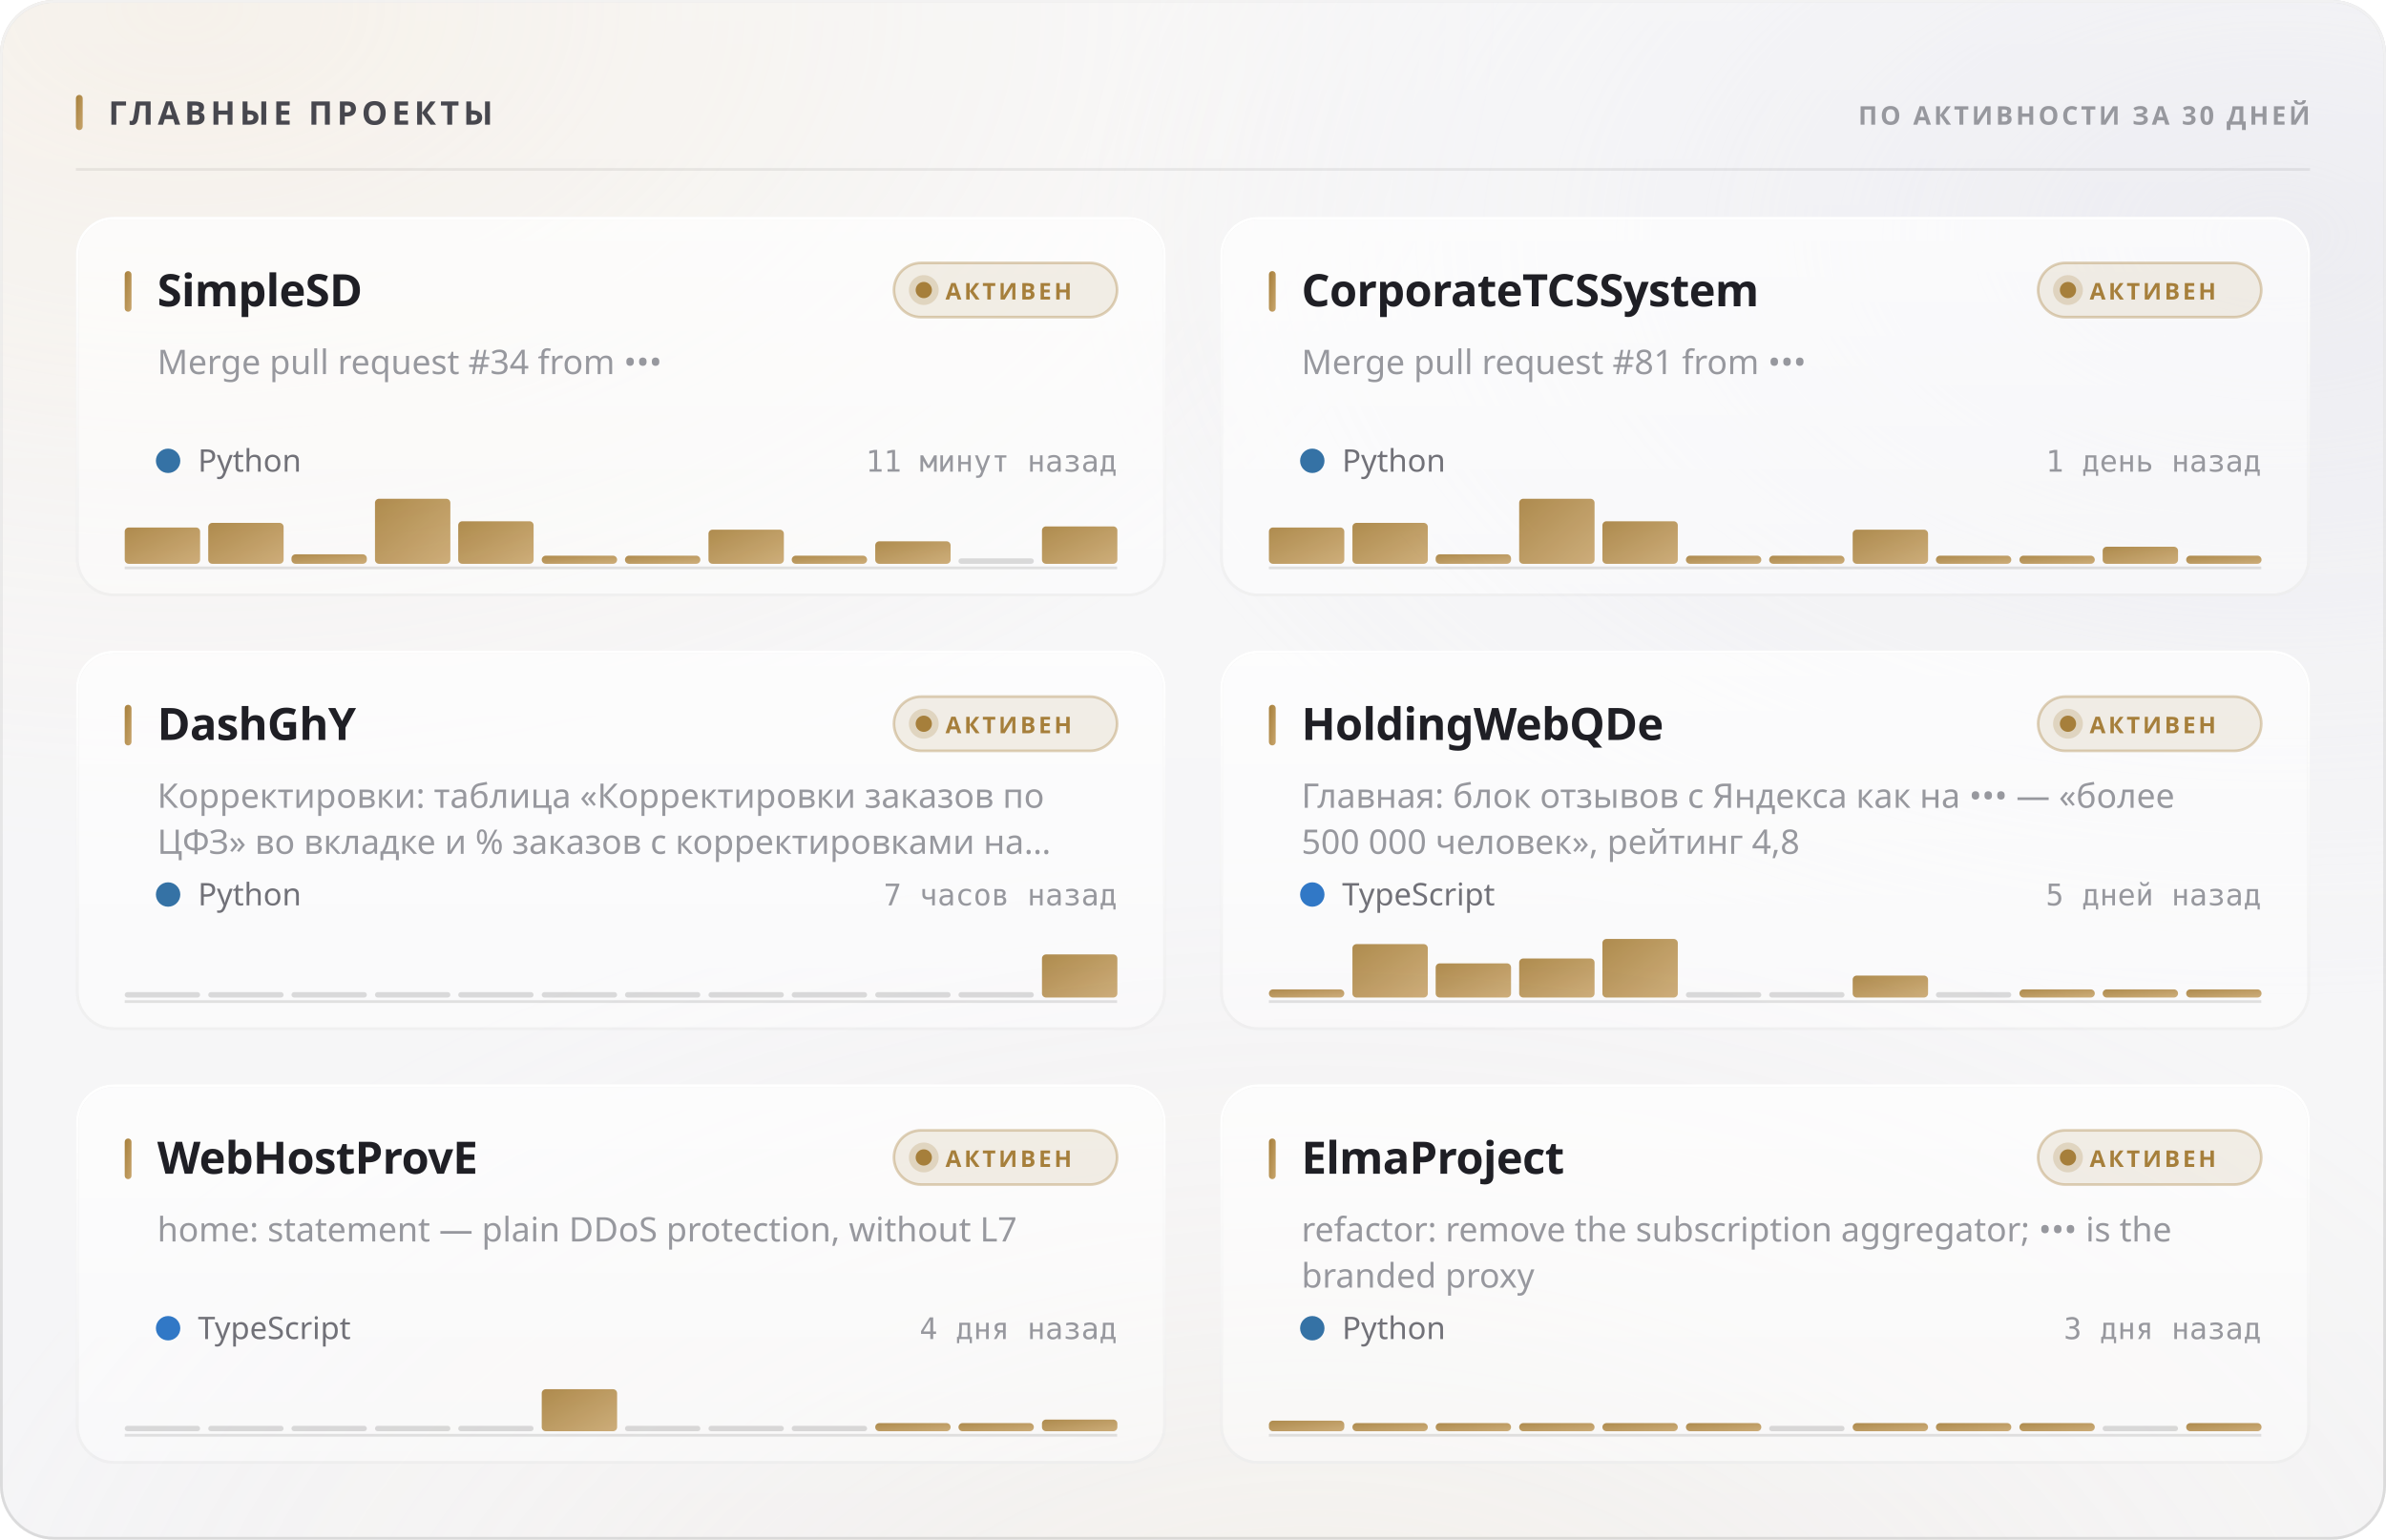
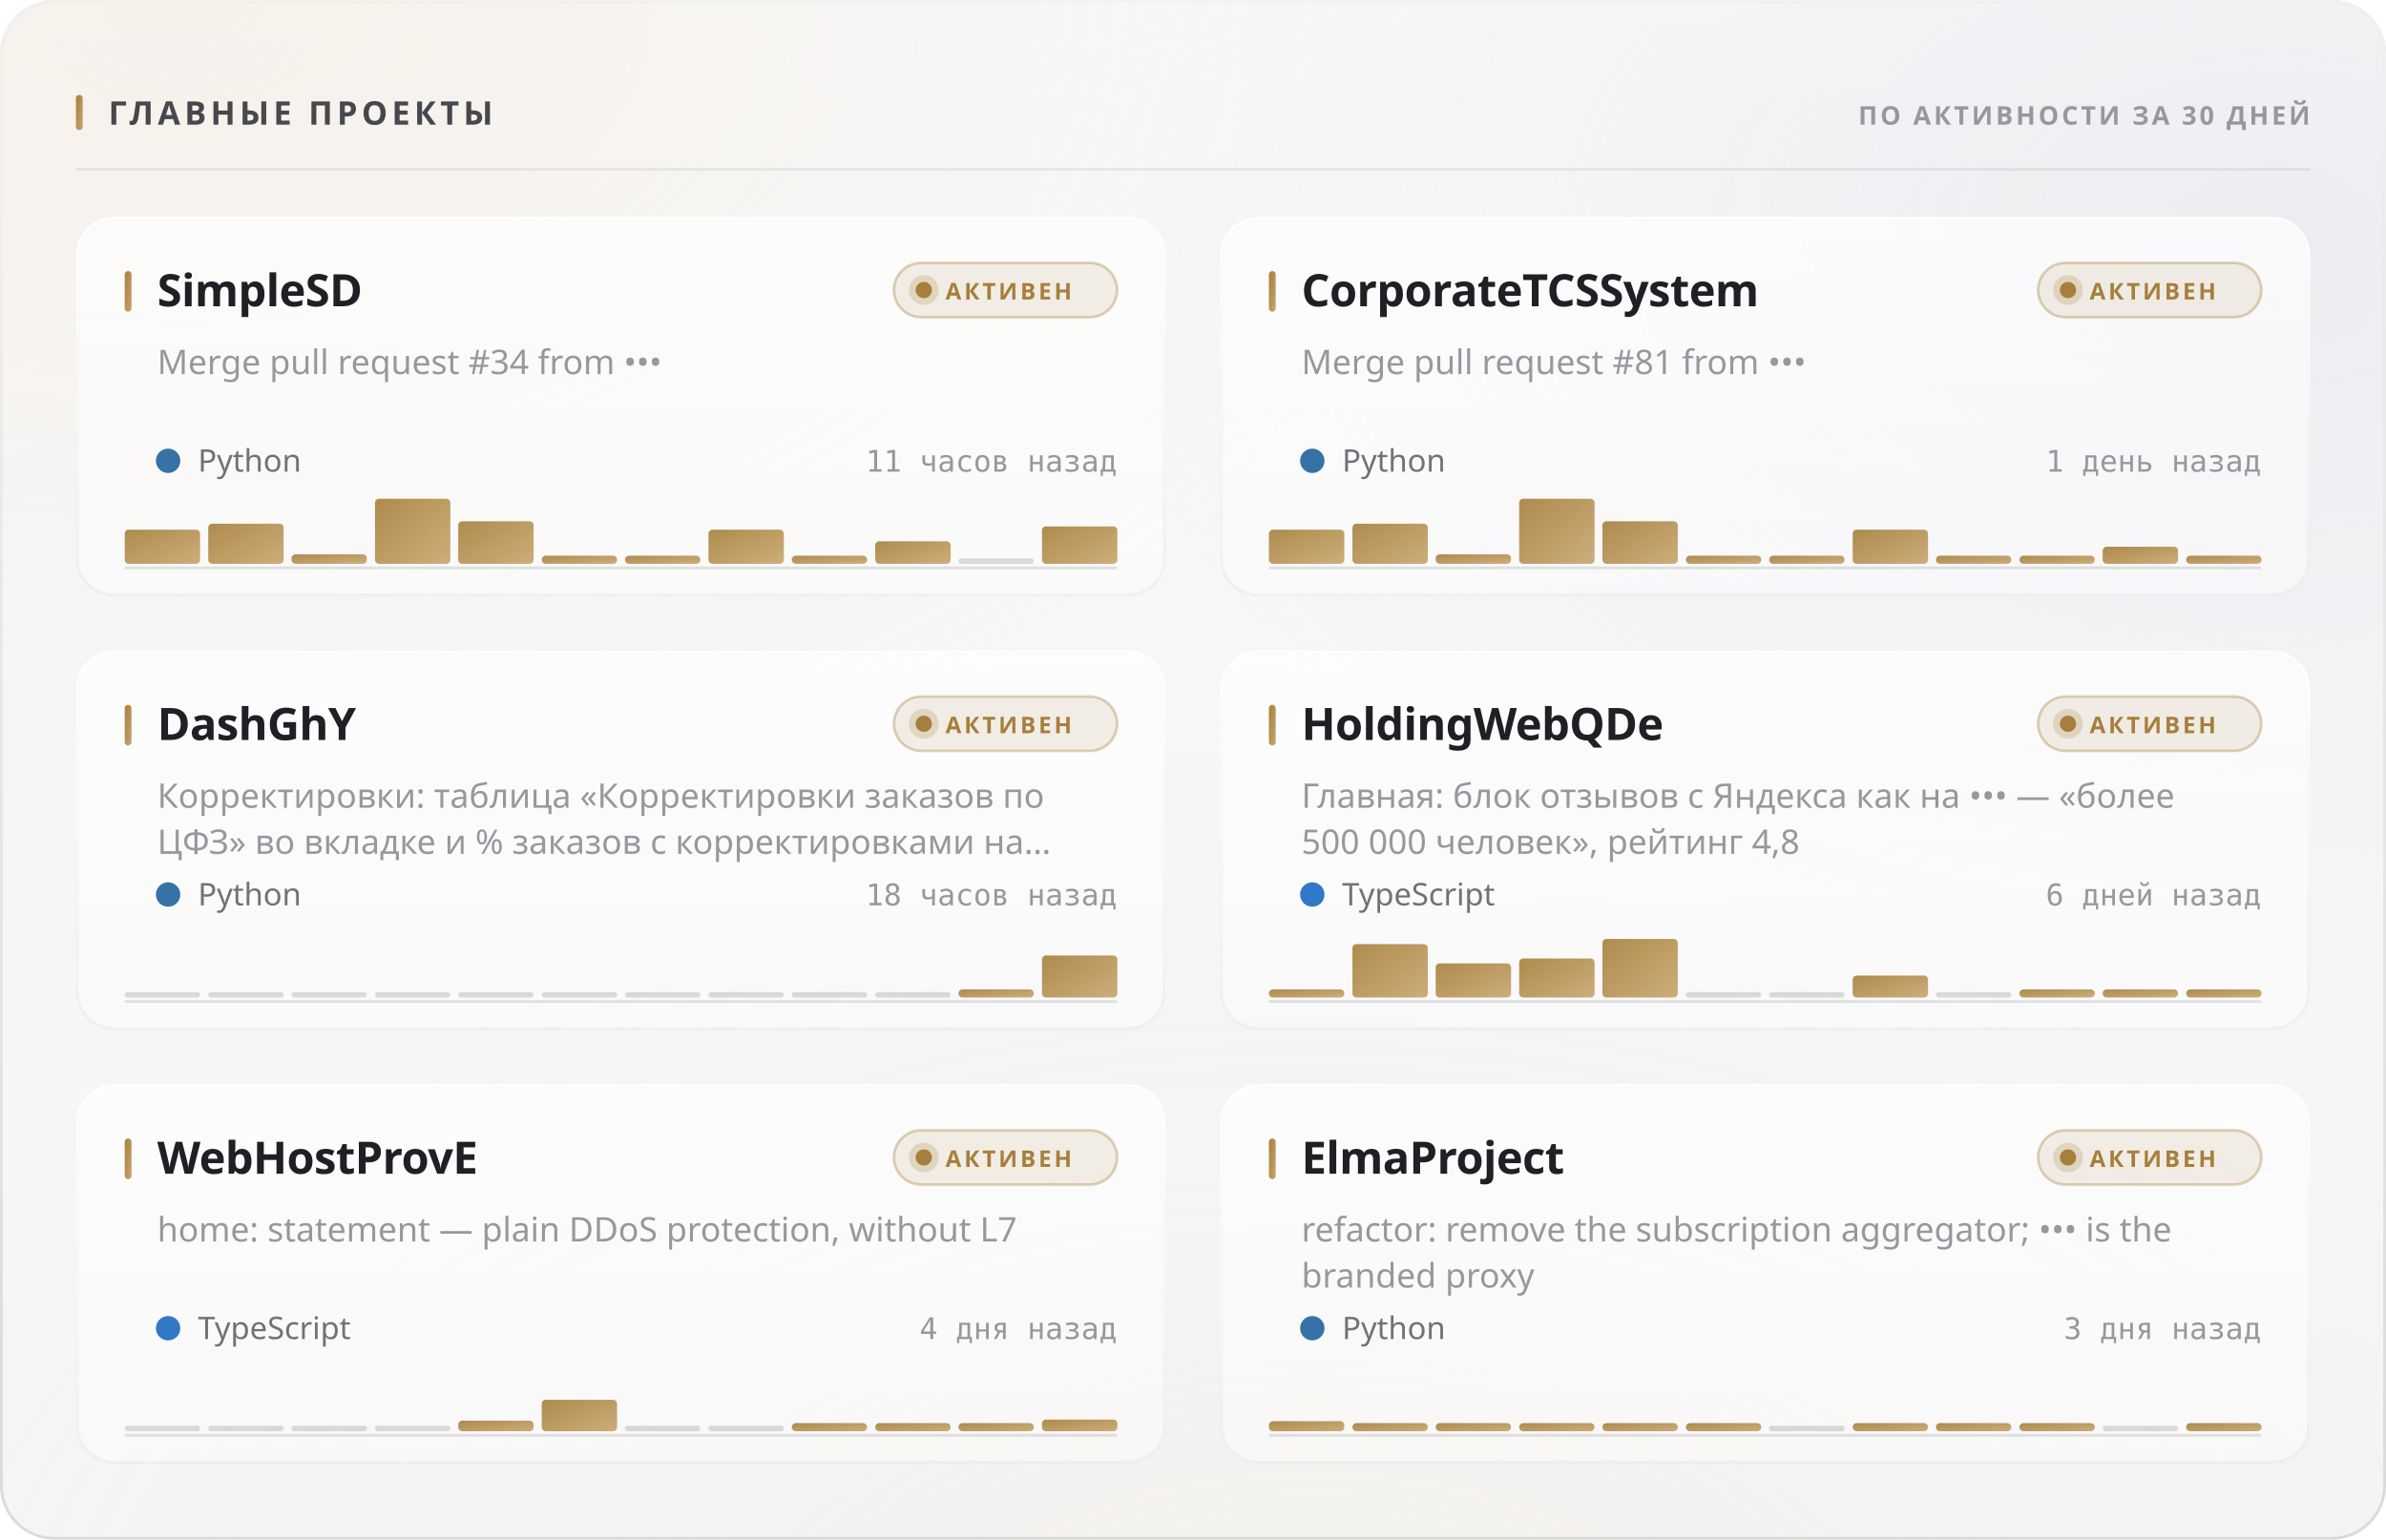
<svg xmlns="http://www.w3.org/2000/svg" width="880" height="568" viewBox="0 0 880 568" role="img">
  <style>
  text { font-family: -apple-system, BlinkMacSystemFont, 'Segoe UI', 'Noto Sans', Helvetica, Arial, sans-serif; }
  .mono { font-family: ui-monospace, 'SF Mono', 'Cascadia Mono', 'DejaVu Sans Mono', Menlo, Consolas, monospace; font-variant-numeric: tabular-nums; }
  .caps { letter-spacing: .1em; text-transform: uppercase; }

  @keyframes sheen  { from { transform: translateX(-120%); } to { transform: translateX(260%); } }
  @keyframes rise   { from { opacity: 0; transform: translateY(6px); } to { opacity: 1; transform: none; } }
  @keyframes slide  { from { opacity: 0; transform: translateX(-8px); } to { opacity: 1; transform: none; } }
  @keyframes grow   { from { transform: scaleY(0); } to { transform: scaleY(1); } }
  @keyframes widen  { from { transform: scaleX(0); } to { transform: scaleX(1); } }
  @keyframes draw   { from { stroke-dashoffset: 200; } to { stroke-dashoffset: 0; } }

  .sheen { animation: sheen 5.5s cubic-bezier(.45,0,.2,1) infinite; }
  .rise  { animation: rise .5s cubic-bezier(.16,1,.3,1) both; }
  .slide { animation: slide .42s cubic-bezier(.16,1,.3,1) both; }
  .bar   { transform-box: fill-box; transform-origin: 50% 100%;
           animation: grow .62s cubic-bezier(.16,1,.3,1) both; }
  .fill  { transform-box: fill-box; transform-origin: 0% 50%;
           animation: widen .8s cubic-bezier(.16,1,.3,1) both; }
  /* The hidden start state lives in the keyframes, never in the static rule.
     A renderer that ignores CSS animations then falls back to the FINISHED
     state — a drawn line, visible text — instead of an empty panel. */
  .spark { stroke-dasharray: 200;
           animation: draw 1.1s cubic-bezier(.16,1,.3,1) both; }

  @media (prefers-reduced-motion: reduce) {
    .sheen { animation: none; opacity: 0; }
    .rise, .slide, .bar, .fill, .spark { animation: none; opacity: 1; transform: none;
                                         stroke-dashoffset: 0; }
  }</style>
  <defs>
    <filter id="grain5" x="0" y="0" width="100%" height="100%">
      <feTurbulence type="fractalNoise" baseFrequency="0.85" numOctaves="3" stitchTiles="stitch" />
      <feColorMatrix type="saturate" values="0" />
    </filter>
    <linearGradient id="accent1" x1="0" y1="0" x2="1" y2="1">
      <stop offset="0%" stop-color="#a67f3b" />
      <stop offset="100%" stop-color="#c8a56c" />
    </linearGradient>
    <radialGradient id="aurora6" cx="0.08" cy="0" r="0.55">
      <stop offset="0%" stop-color="#e7c99a" stop-opacity="0.28" />
      <stop offset="55%" stop-color="#e7c99a" stop-opacity="0.098" />
      <stop offset="100%" stop-color="#e7c99a" stop-opacity="0" />
    </radialGradient>
    <radialGradient id="aurora7" cx="0.95" cy="0.15" r="0.5">
      <stop offset="0%" stop-color="#ccccdb" stop-opacity="0.45" />
      <stop offset="55%" stop-color="#ccccdb" stop-opacity="0.158" />
      <stop offset="100%" stop-color="#ccccdb" stop-opacity="0" />
    </radialGradient>
    <radialGradient id="aurora8" cx="0.55" cy="1.15" r="0.6">
      <stop offset="0%" stop-color="#ead4b3" stop-opacity="0.2" />
      <stop offset="55%" stop-color="#ead4b3" stop-opacity="0.07" />
      <stop offset="100%" stop-color="#ead4b3" stop-opacity="0" />
    </radialGradient>
    <linearGradient id="glass2" x1="0" y1="0" x2="0" y2="1">
      <stop offset="0%" stop-color="#ffffff" stop-opacity="0.42" />
      <stop offset="100%" stop-color="#ffffff" stop-opacity="0.16" />
    </linearGradient>
    <linearGradient id="rim3" x1="0" y1="0" x2="0" y2="1">
      <stop offset="0%" stop-color="#ffffff" stop-opacity="0.7" />
      <stop offset="100%" stop-color="#ffffff" stop-opacity="0.15" />
    </linearGradient>
    <linearGradient id="spec4" x1="0" y1="0" x2="1" y2="0">
      <stop offset="0%" stop-color="#ffffff" stop-opacity="0" />
      <stop offset="35%" stop-color="#ffffff" stop-opacity="0.72" />
      <stop offset="70%" stop-color="#ffffff" stop-opacity="0.252" />
      <stop offset="100%" stop-color="#ffffff" stop-opacity="0" />
    </linearGradient>
    <linearGradient id="cardglass9" x1="0" y1="0" x2="0" y2="1">
      <stop offset="0%" stop-color="#ffffff" stop-opacity="0.7" />
      <stop offset="100%" stop-color="#ffffff" stop-opacity="0.4" />
    </linearGradient>
    <linearGradient id="cardrim10" x1="0" y1="0" x2="0" y2="1">
      <stop offset="0%" stop-color="#ffffff" stop-opacity="1" />
      <stop offset="100%" stop-color="#ffffff" stop-opacity="0.3" />
    </linearGradient>
    <linearGradient id="cardspec11" x1="0" y1="0" x2="1" y2="0">
      <stop offset="0%" stop-color="#ffffff" stop-opacity="0" />
      <stop offset="35%" stop-color="#ffffff" stop-opacity="0.9" />
      <stop offset="70%" stop-color="#ffffff" stop-opacity="0.315" />
      <stop offset="100%" stop-color="#ffffff" stop-opacity="0" />
    </linearGradient>
    <linearGradient id="cardglass12" x1="0" y1="0" x2="0" y2="1">
      <stop offset="0%" stop-color="#ffffff" stop-opacity="0.7" />
      <stop offset="100%" stop-color="#ffffff" stop-opacity="0.4" />
    </linearGradient>
    <linearGradient id="cardrim13" x1="0" y1="0" x2="0" y2="1">
      <stop offset="0%" stop-color="#ffffff" stop-opacity="1" />
      <stop offset="100%" stop-color="#ffffff" stop-opacity="0.3" />
    </linearGradient>
    <linearGradient id="cardspec14" x1="0" y1="0" x2="1" y2="0">
      <stop offset="0%" stop-color="#ffffff" stop-opacity="0" />
      <stop offset="35%" stop-color="#ffffff" stop-opacity="0.9" />
      <stop offset="70%" stop-color="#ffffff" stop-opacity="0.315" />
      <stop offset="100%" stop-color="#ffffff" stop-opacity="0" />
    </linearGradient>
    <linearGradient id="cardglass15" x1="0" y1="0" x2="0" y2="1">
      <stop offset="0%" stop-color="#ffffff" stop-opacity="0.7" />
      <stop offset="100%" stop-color="#ffffff" stop-opacity="0.4" />
    </linearGradient>
    <linearGradient id="cardrim16" x1="0" y1="0" x2="0" y2="1">
      <stop offset="0%" stop-color="#ffffff" stop-opacity="1" />
      <stop offset="100%" stop-color="#ffffff" stop-opacity="0.3" />
    </linearGradient>
    <linearGradient id="cardspec17" x1="0" y1="0" x2="1" y2="0">
      <stop offset="0%" stop-color="#ffffff" stop-opacity="0" />
      <stop offset="35%" stop-color="#ffffff" stop-opacity="0.9" />
      <stop offset="70%" stop-color="#ffffff" stop-opacity="0.315" />
      <stop offset="100%" stop-color="#ffffff" stop-opacity="0" />
    </linearGradient>
    <linearGradient id="cardglass18" x1="0" y1="0" x2="0" y2="1">
      <stop offset="0%" stop-color="#ffffff" stop-opacity="0.7" />
      <stop offset="100%" stop-color="#ffffff" stop-opacity="0.4" />
    </linearGradient>
    <linearGradient id="cardrim19" x1="0" y1="0" x2="0" y2="1">
      <stop offset="0%" stop-color="#ffffff" stop-opacity="1" />
      <stop offset="100%" stop-color="#ffffff" stop-opacity="0.3" />
    </linearGradient>
    <linearGradient id="cardspec20" x1="0" y1="0" x2="1" y2="0">
      <stop offset="0%" stop-color="#ffffff" stop-opacity="0" />
      <stop offset="35%" stop-color="#ffffff" stop-opacity="0.9" />
      <stop offset="70%" stop-color="#ffffff" stop-opacity="0.315" />
      <stop offset="100%" stop-color="#ffffff" stop-opacity="0" />
    </linearGradient>
    <linearGradient id="cardglass21" x1="0" y1="0" x2="0" y2="1">
      <stop offset="0%" stop-color="#ffffff" stop-opacity="0.7" />
      <stop offset="100%" stop-color="#ffffff" stop-opacity="0.4" />
    </linearGradient>
    <linearGradient id="cardrim22" x1="0" y1="0" x2="0" y2="1">
      <stop offset="0%" stop-color="#ffffff" stop-opacity="1" />
      <stop offset="100%" stop-color="#ffffff" stop-opacity="0.3" />
    </linearGradient>
    <linearGradient id="cardspec23" x1="0" y1="0" x2="1" y2="0">
      <stop offset="0%" stop-color="#ffffff" stop-opacity="0" />
      <stop offset="35%" stop-color="#ffffff" stop-opacity="0.9" />
      <stop offset="70%" stop-color="#ffffff" stop-opacity="0.315" />
      <stop offset="100%" stop-color="#ffffff" stop-opacity="0" />
    </linearGradient>
    <linearGradient id="cardglass24" x1="0" y1="0" x2="0" y2="1">
      <stop offset="0%" stop-color="#ffffff" stop-opacity="0.7" />
      <stop offset="100%" stop-color="#ffffff" stop-opacity="0.4" />
    </linearGradient>
    <linearGradient id="cardrim25" x1="0" y1="0" x2="0" y2="1">
      <stop offset="0%" stop-color="#ffffff" stop-opacity="1" />
      <stop offset="100%" stop-color="#ffffff" stop-opacity="0.3" />
    </linearGradient>
    <linearGradient id="cardspec26" x1="0" y1="0" x2="1" y2="0">
      <stop offset="0%" stop-color="#ffffff" stop-opacity="0" />
      <stop offset="35%" stop-color="#ffffff" stop-opacity="0.9" />
      <stop offset="70%" stop-color="#ffffff" stop-opacity="0.315" />
      <stop offset="100%" stop-color="#ffffff" stop-opacity="0" />
    </linearGradient>
  </defs>
  <rect width="880" height="568" rx="20" fill="#f3f3f5" />
  <rect width="880" height="568" rx="20" fill="url(#aurora6)" />
  <rect width="880" height="568" rx="20" fill="url(#aurora7)" />
  <rect width="880" height="568" rx="20" fill="url(#aurora8)" />
  <rect width="880" height="568" rx="20" fill="url(#glass2)" />
  <rect width="880" height="568" rx="20" filter="url(#grain5)" opacity="0.06" style="mix-blend-mode:overlay" />
  <rect x=".5" y=".5" width="879" height="567" rx="19.5" fill="none" stroke="rgba(10,10,12,0.14)" />
  <rect x=".5" y=".5" width="879" height="567" rx="19.5" fill="none" stroke="url(#rim3)" />
  <path d="M20 1 H860" stroke="url(#spec4)" stroke-width="1.2" fill="none" />
  <rect x="28" y="35" width="2.5" height="13" rx="1.25" fill="url(#accent1)" />
  <text x="40" y="46" font-size="12" font-weight="700" fill="#47474e" letter-spacing="0.13em">ГЛАВНЫЕ ПРОЕКТЫ</text>
  <text x="852" y="46" font-size="9.5" font-weight="600" fill="#97989e" text-anchor="end" letter-spacing="0.11em">ПО АКТИВНОСТИ ЗА 30 ДНЕЙ</text>
  <path d="M28 62.5 H852" stroke="rgba(10,10,12,0.07)" stroke-width="1" />
  <g class="rise" opacity="1" style="">
    <rect x="28" y="80" width="402" height="140" rx="14" fill="url(#cardglass9)" />
    <rect x="28" y="80" width="402" height="140" rx="14" filter="url(#grain5)" opacity="0.048" style="mix-blend-mode:overlay" />
    <rect x="28.5" y="80.5" width="401" height="139" rx="13.5" fill="none" stroke="rgba(10,10,12,0.07)" />
    <rect x="28.5" y="80.5" width="401" height="139" rx="13.5" fill="none" stroke="url(#cardrim10)" />
    <path d="M42 81 H416" stroke="url(#cardspec11)" stroke-width="1" fill="none" />
    <rect x="46" y="100" width="2.5" height="15" rx="1.25" fill="url(#accent1)" />
    <text x="58" y="113" font-size="16.5" font-weight="700" fill="#1f1f25" letter-spacing="-0.01em">SimpleSD</text>
    <rect x="329.709" y="97" width="82.291" height="20" rx="10" fill="rgba(166,127,59,0.12)" stroke="rgba(166,127,59,0.35)" />
    <circle cx="340.709" cy="107" r="3" fill="#a67f3b" />
    <circle cx="340.709" cy="107" r="5.5" fill="#a67f3b" opacity=".22" />
    <text x="348.709" y="110.5" font-size="8.5" font-weight="700" fill="#a67f3b" letter-spacing="0.12em">АКТИВЕН</text>
    <text x="58" y="138" font-size="12.5" font-weight="400" fill="#97989e">Merge pull request #34 from •••</text>
    <circle cx="62" cy="170" r="4.5" fill="#3572A5" />
    <text x="73" y="174" font-size="11.5" font-weight="400" fill="#717178">Python</text>
-     <text x="412" y="174" font-size="11" font-weight="400" fill="#97989e" text-anchor="end" class="mono">11 минут назад</text>
+     <text x="412" y="174" font-size="11" font-weight="400" fill="#97989e" text-anchor="end" class="mono">11 часов назад</text>
    <path d="M46 209.5 H412" stroke="rgba(10,10,12,0.112)" stroke-width="1" />
    <g class="bar" style="animation-delay:0.18s">
-       <rect x="46.0" y="194.6" width="27.8" height="13.4" rx="1.5" fill="url(#accent1)" opacity="0.9" />
-       <rect x="76.8" y="192.9" width="27.8" height="15.1" rx="1.5" fill="url(#accent1)" opacity="0.9" />
+       <rect x="46.0" y="195.4" width="27.8" height="12.6" rx="1.5" fill="url(#accent1)" opacity="0.9" />
+       <rect x="76.8" y="193.2" width="27.8" height="14.8" rx="1.5" fill="url(#accent1)" opacity="0.9" />
      <rect x="107.5" y="204.5" width="27.8" height="3.5" rx="1.5" fill="url(#accent1)" opacity="0.9" />
      <rect x="138.3" y="184.0" width="27.8" height="24.0" rx="1.5" fill="url(#accent1)" opacity="0.9" />
      <rect x="169.0" y="192.3" width="27.8" height="15.7" rx="1.5" fill="url(#accent1)" opacity="0.9" />
      <rect x="199.8" y="205.0" width="27.8" height="3.0" rx="1.5" fill="url(#accent1)" opacity="0.9" />
      <rect x="230.5" y="205.0" width="27.8" height="3.0" rx="1.5" fill="url(#accent1)" opacity="0.9" />
      <rect x="261.3" y="195.4" width="27.8" height="12.6" rx="1.5" fill="url(#accent1)" opacity="0.9" />
      <rect x="292.0" y="205.0" width="27.8" height="3.0" rx="1.5" fill="url(#accent1)" opacity="0.9" />
      <rect x="322.8" y="199.7" width="27.8" height="8.3" rx="1.5" fill="url(#accent1)" opacity="0.9" />
      <rect x="353.5" y="206.0" width="27.8" height="2" rx="1" fill="rgba(10,10,12,0.14)" />
      <rect x="384.3" y="194.2" width="27.8" height="13.8" rx="1.5" fill="url(#accent1)" opacity="0.9" />
    </g>
  </g>
  <g class="rise" opacity="1" style=" animation-delay:0.055s;">
    <rect x="450" y="80" width="402" height="140" rx="14" fill="url(#cardglass12)" />
    <rect x="450" y="80" width="402" height="140" rx="14" filter="url(#grain5)" opacity="0.048" style="mix-blend-mode:overlay" />
    <rect x="450.5" y="80.5" width="401" height="139" rx="13.5" fill="none" stroke="rgba(10,10,12,0.07)" />
    <rect x="450.5" y="80.5" width="401" height="139" rx="13.5" fill="none" stroke="url(#cardrim13)" />
    <path d="M464 81 H838" stroke="url(#cardspec14)" stroke-width="1" fill="none" />
    <rect x="468" y="100" width="2.5" height="15" rx="1.25" fill="url(#accent1)" />
    <text x="480" y="113" font-size="16.5" font-weight="700" fill="#1f1f25" letter-spacing="-0.01em">CorporateTCSSystem</text>
    <rect x="751.709" y="97" width="82.291" height="20" rx="10" fill="rgba(166,127,59,0.12)" stroke="rgba(166,127,59,0.35)" />
    <circle cx="762.709" cy="107" r="3" fill="#a67f3b" />
    <circle cx="762.709" cy="107" r="5.5" fill="#a67f3b" opacity=".22" />
    <text x="770.709" y="110.5" font-size="8.5" font-weight="700" fill="#a67f3b" letter-spacing="0.12em">АКТИВЕН</text>
    <text x="480" y="138" font-size="12.5" font-weight="400" fill="#97989e">Merge pull request #81 from •••</text>
    <circle cx="484" cy="170" r="4.5" fill="#3572A5" />
    <text x="495" y="174" font-size="11.5" font-weight="400" fill="#717178">Python</text>
    <text x="834" y="174" font-size="11" font-weight="400" fill="#97989e" text-anchor="end" class="mono">1 день назад</text>
    <path d="M468 209.5 H834" stroke="rgba(10,10,12,0.112)" stroke-width="1" />
    <g class="bar" style="animation-delay:0.24s">
-       <rect x="468.0" y="194.6" width="27.8" height="13.4" rx="1.5" fill="url(#accent1)" opacity="0.9" />
-       <rect x="498.8" y="192.9" width="27.8" height="15.1" rx="1.5" fill="url(#accent1)" opacity="0.9" />
+       <rect x="468.0" y="195.4" width="27.8" height="12.6" rx="1.5" fill="url(#accent1)" opacity="0.9" />
+       <rect x="498.8" y="193.2" width="27.8" height="14.8" rx="1.5" fill="url(#accent1)" opacity="0.9" />
      <rect x="529.5" y="204.5" width="27.8" height="3.5" rx="1.5" fill="url(#accent1)" opacity="0.9" />
      <rect x="560.3" y="184.0" width="27.8" height="24.0" rx="1.5" fill="url(#accent1)" opacity="0.9" />
      <rect x="591.0" y="192.3" width="27.8" height="15.7" rx="1.5" fill="url(#accent1)" opacity="0.9" />
      <rect x="621.8" y="205.0" width="27.8" height="3.0" rx="1.5" fill="url(#accent1)" opacity="0.9" />
      <rect x="652.5" y="205.0" width="27.8" height="3.0" rx="1.5" fill="url(#accent1)" opacity="0.9" />
      <rect x="683.3" y="195.4" width="27.8" height="12.6" rx="1.5" fill="url(#accent1)" opacity="0.9" />
      <rect x="714.0" y="205.0" width="27.8" height="3.0" rx="1.5" fill="url(#accent1)" opacity="0.9" />
      <rect x="744.8" y="205.0" width="27.8" height="3.0" rx="1.5" fill="url(#accent1)" opacity="0.9" />
      <rect x="775.5" y="201.7" width="27.8" height="6.3" rx="1.5" fill="url(#accent1)" opacity="0.9" />
      <rect x="806.3" y="205.0" width="27.8" height="3.0" rx="1.5" fill="url(#accent1)" opacity="0.9" />
    </g>
  </g>
  <g class="rise" opacity="1" style=" animation-delay:0.110s;">
    <rect x="28" y="240" width="402" height="140" rx="14" fill="url(#cardglass15)" />
    <rect x="28" y="240" width="402" height="140" rx="14" filter="url(#grain5)" opacity="0.048" style="mix-blend-mode:overlay" />
    <rect x="28.5" y="240.5" width="401" height="139" rx="13.5" fill="none" stroke="rgba(10,10,12,0.07)" />
    <rect x="28.5" y="240.5" width="401" height="139" rx="13.5" fill="none" stroke="url(#cardrim16)" />
    <path d="M42 241 H416" stroke="url(#cardspec17)" stroke-width="1" fill="none" />
    <rect x="46" y="260" width="2.5" height="15" rx="1.25" fill="url(#accent1)" />
    <text x="58" y="273" font-size="16.5" font-weight="700" fill="#1f1f25" letter-spacing="-0.01em">DashGhY</text>
    <rect x="329.709" y="257" width="82.291" height="20" rx="10" fill="rgba(166,127,59,0.12)" stroke="rgba(166,127,59,0.35)" />
    <circle cx="340.709" cy="267" r="3" fill="#a67f3b" />
    <circle cx="340.709" cy="267" r="5.5" fill="#a67f3b" opacity=".22" />
    <text x="348.709" y="270.5" font-size="8.5" font-weight="700" fill="#a67f3b" letter-spacing="0.12em">АКТИВЕН</text>
    <text x="58" y="298" font-size="12.5" font-weight="400" fill="#97989e">Корректировки: таблица «Корректировки заказов по</text>
    <text x="58" y="315" font-size="12.5" font-weight="400" fill="#97989e">ЦФЗ» во вкладке и % заказов с корректировками на…</text>
    <circle cx="62" cy="330" r="4.5" fill="#3572A5" />
    <text x="73" y="334" font-size="11.5" font-weight="400" fill="#717178">Python</text>
-     <text x="412" y="334" font-size="11" font-weight="400" fill="#97989e" text-anchor="end" class="mono">7 часов назад</text>
+     <text x="412" y="334" font-size="11" font-weight="400" fill="#97989e" text-anchor="end" class="mono">18 часов назад</text>
    <path d="M46 369.5 H412" stroke="rgba(10,10,12,0.112)" stroke-width="1" />
    <g class="bar" style="animation-delay:0.3s">
      <rect x="46.0" y="366.0" width="27.8" height="2" rx="1" fill="rgba(10,10,12,0.14)" />
      <rect x="76.8" y="366.0" width="27.8" height="2" rx="1" fill="rgba(10,10,12,0.14)" />
      <rect x="107.5" y="366.0" width="27.8" height="2" rx="1" fill="rgba(10,10,12,0.14)" />
      <rect x="138.3" y="366.0" width="27.8" height="2" rx="1" fill="rgba(10,10,12,0.14)" />
      <rect x="169.0" y="366.0" width="27.8" height="2" rx="1" fill="rgba(10,10,12,0.14)" />
      <rect x="199.8" y="366.0" width="27.8" height="2" rx="1" fill="rgba(10,10,12,0.14)" />
      <rect x="230.5" y="366.0" width="27.8" height="2" rx="1" fill="rgba(10,10,12,0.14)" />
      <rect x="261.3" y="366.0" width="27.8" height="2" rx="1" fill="rgba(10,10,12,0.14)" />
      <rect x="292.0" y="366.0" width="27.8" height="2" rx="1" fill="rgba(10,10,12,0.14)" />
      <rect x="322.8" y="366.0" width="27.8" height="2" rx="1" fill="rgba(10,10,12,0.14)" />
-       <rect x="353.5" y="366.0" width="27.8" height="2" rx="1" fill="rgba(10,10,12,0.14)" />
-       <rect x="384.3" y="352.1" width="27.8" height="15.9" rx="1.5" fill="url(#accent1)" opacity="0.9" />
+       <rect x="353.5" y="365.0" width="27.8" height="3.0" rx="1.5" fill="url(#accent1)" opacity="0.9" />
+       <rect x="384.3" y="352.5" width="27.8" height="15.5" rx="1.5" fill="url(#accent1)" opacity="0.9" />
    </g>
  </g>
  <g class="rise" opacity="1" style=" animation-delay:0.165s;">
    <rect x="450" y="240" width="402" height="140" rx="14" fill="url(#cardglass18)" />
    <rect x="450" y="240" width="402" height="140" rx="14" filter="url(#grain5)" opacity="0.048" style="mix-blend-mode:overlay" />
    <rect x="450.5" y="240.5" width="401" height="139" rx="13.5" fill="none" stroke="rgba(10,10,12,0.07)" />
    <rect x="450.5" y="240.5" width="401" height="139" rx="13.5" fill="none" stroke="url(#cardrim19)" />
    <path d="M464 241 H838" stroke="url(#cardspec20)" stroke-width="1" fill="none" />
    <rect x="468" y="260" width="2.5" height="15" rx="1.25" fill="url(#accent1)" />
    <text x="480" y="273" font-size="16.5" font-weight="700" fill="#1f1f25" letter-spacing="-0.01em">HoldingWebQDe</text>
    <rect x="751.709" y="257" width="82.291" height="20" rx="10" fill="rgba(166,127,59,0.12)" stroke="rgba(166,127,59,0.35)" />
    <circle cx="762.709" cy="267" r="3" fill="#a67f3b" />
    <circle cx="762.709" cy="267" r="5.5" fill="#a67f3b" opacity=".22" />
    <text x="770.709" y="270.5" font-size="8.5" font-weight="700" fill="#a67f3b" letter-spacing="0.12em">АКТИВЕН</text>
    <text x="480" y="298" font-size="12.5" font-weight="400" fill="#97989e">Главная: блок отзывов с Яндекса как на ••• — «более</text>
    <text x="480" y="315" font-size="12.5" font-weight="400" fill="#97989e">500 000 человек», рейтинг 4,8</text>
    <circle cx="484" cy="330" r="4.5" fill="#3178c6" />
    <text x="495" y="334" font-size="11.5" font-weight="400" fill="#717178">TypeScript</text>
-     <text x="834" y="334" font-size="11" font-weight="400" fill="#97989e" text-anchor="end" class="mono">5 дней назад</text>
+     <text x="834" y="334" font-size="11" font-weight="400" fill="#97989e" text-anchor="end" class="mono">6 дней назад</text>
    <path d="M468 369.5 H834" stroke="rgba(10,10,12,0.112)" stroke-width="1" />
    <g class="bar" style="animation-delay:0.36s">
      <rect x="468.0" y="365.0" width="27.8" height="3.0" rx="1.5" fill="url(#accent1)" opacity="0.9" />
      <rect x="498.8" y="348.3" width="27.8" height="19.7" rx="1.5" fill="url(#accent1)" opacity="0.9" />
      <rect x="529.5" y="355.4" width="27.8" height="12.6" rx="1.5" fill="url(#accent1)" opacity="0.9" />
      <rect x="560.3" y="353.6" width="27.8" height="14.4" rx="1.5" fill="url(#accent1)" opacity="0.9" />
      <rect x="591.0" y="346.4" width="27.8" height="21.6" rx="1.5" fill="url(#accent1)" opacity="0.9" />
      <rect x="621.8" y="366.0" width="27.8" height="2" rx="1" fill="rgba(10,10,12,0.14)" />
      <rect x="652.5" y="366.0" width="27.8" height="2" rx="1" fill="rgba(10,10,12,0.14)" />
      <rect x="683.3" y="359.9" width="27.8" height="8.1" rx="1.5" fill="url(#accent1)" opacity="0.9" />
      <rect x="714.0" y="366.0" width="27.8" height="2" rx="1" fill="rgba(10,10,12,0.14)" />
      <rect x="744.8" y="365.0" width="27.8" height="3.0" rx="1.5" fill="url(#accent1)" opacity="0.9" />
      <rect x="775.5" y="365.0" width="27.8" height="3.0" rx="1.5" fill="url(#accent1)" opacity="0.9" />
      <rect x="806.3" y="365.0" width="27.8" height="3.0" rx="1.5" fill="url(#accent1)" opacity="0.9" />
    </g>
  </g>
  <g class="rise" opacity="1" style=" animation-delay:0.220s;">
    <rect x="28" y="400" width="402" height="140" rx="14" fill="url(#cardglass21)" />
    <rect x="28" y="400" width="402" height="140" rx="14" filter="url(#grain5)" opacity="0.048" style="mix-blend-mode:overlay" />
    <rect x="28.5" y="400.5" width="401" height="139" rx="13.5" fill="none" stroke="rgba(10,10,12,0.07)" />
    <rect x="28.5" y="400.5" width="401" height="139" rx="13.5" fill="none" stroke="url(#cardrim22)" />
    <path d="M42 401 H416" stroke="url(#cardspec23)" stroke-width="1" fill="none" />
    <rect x="46" y="420" width="2.5" height="15" rx="1.25" fill="url(#accent1)" />
    <text x="58" y="433" font-size="16.5" font-weight="700" fill="#1f1f25" letter-spacing="-0.01em">WebHostProvE</text>
    <rect x="329.709" y="417" width="82.291" height="20" rx="10" fill="rgba(166,127,59,0.12)" stroke="rgba(166,127,59,0.35)" />
    <circle cx="340.709" cy="427" r="3" fill="#a67f3b" />
    <circle cx="340.709" cy="427" r="5.5" fill="#a67f3b" opacity=".22" />
    <text x="348.709" y="430.5" font-size="8.5" font-weight="700" fill="#a67f3b" letter-spacing="0.12em">АКТИВЕН</text>
    <text x="58" y="458" font-size="12.5" font-weight="400" fill="#97989e">home: statement — plain DDoS protection, without L7</text>
    <circle cx="62" cy="490" r="4.5" fill="#3178c6" />
    <text x="73" y="494" font-size="11.5" font-weight="400" fill="#717178">TypeScript</text>
    <text x="412" y="494" font-size="11" font-weight="400" fill="#97989e" text-anchor="end" class="mono">4 дня назад</text>
    <path d="M46 529.5 H412" stroke="rgba(10,10,12,0.112)" stroke-width="1" />
    <g class="bar" style="animation-delay:0.42s">
      <rect x="46.0" y="526.0" width="27.8" height="2" rx="1" fill="rgba(10,10,12,0.14)" />
      <rect x="76.8" y="526.0" width="27.8" height="2" rx="1" fill="rgba(10,10,12,0.14)" />
      <rect x="107.5" y="526.0" width="27.8" height="2" rx="1" fill="rgba(10,10,12,0.14)" />
      <rect x="138.3" y="526.0" width="27.8" height="2" rx="1" fill="rgba(10,10,12,0.14)" />
-       <rect x="169.0" y="526.0" width="27.8" height="2" rx="1" fill="rgba(10,10,12,0.14)" />
-       <rect x="199.8" y="512.5" width="27.8" height="15.5" rx="1.5" fill="url(#accent1)" opacity="0.9" />
+       <rect x="169.0" y="524.1" width="27.8" height="3.9" rx="1.5" fill="url(#accent1)" opacity="0.9" />
+       <rect x="199.8" y="516.4" width="27.8" height="11.6" rx="1.5" fill="url(#accent1)" opacity="0.9" />
      <rect x="230.5" y="526.0" width="27.8" height="2" rx="1" fill="rgba(10,10,12,0.14)" />
      <rect x="261.3" y="526.0" width="27.8" height="2" rx="1" fill="rgba(10,10,12,0.14)" />
-       <rect x="292.0" y="526.0" width="27.8" height="2" rx="1" fill="rgba(10,10,12,0.14)" />
+       <rect x="292.0" y="525.0" width="27.8" height="3.0" rx="1.5" fill="url(#accent1)" opacity="0.9" />
      <rect x="322.8" y="525.0" width="27.8" height="3.0" rx="1.5" fill="url(#accent1)" opacity="0.9" />
      <rect x="353.5" y="525.0" width="27.8" height="3.0" rx="1.5" fill="url(#accent1)" opacity="0.9" />
      <rect x="384.3" y="523.7" width="27.8" height="4.3" rx="1.5" fill="url(#accent1)" opacity="0.9" />
    </g>
  </g>
  <g class="rise" opacity="1" style=" animation-delay:0.275s;">
    <rect x="450" y="400" width="402" height="140" rx="14" fill="url(#cardglass24)" />
    <rect x="450" y="400" width="402" height="140" rx="14" filter="url(#grain5)" opacity="0.048" style="mix-blend-mode:overlay" />
    <rect x="450.5" y="400.5" width="401" height="139" rx="13.5" fill="none" stroke="rgba(10,10,12,0.07)" />
    <rect x="450.5" y="400.5" width="401" height="139" rx="13.5" fill="none" stroke="url(#cardrim25)" />
    <path d="M464 401 H838" stroke="url(#cardspec26)" stroke-width="1" fill="none" />
    <rect x="468" y="420" width="2.5" height="15" rx="1.25" fill="url(#accent1)" />
    <text x="480" y="433" font-size="16.5" font-weight="700" fill="#1f1f25" letter-spacing="-0.01em">ElmaProject</text>
    <rect x="751.709" y="417" width="82.291" height="20" rx="10" fill="rgba(166,127,59,0.12)" stroke="rgba(166,127,59,0.35)" />
    <circle cx="762.709" cy="427" r="3" fill="#a67f3b" />
    <circle cx="762.709" cy="427" r="5.5" fill="#a67f3b" opacity=".22" />
    <text x="770.709" y="430.5" font-size="8.5" font-weight="700" fill="#a67f3b" letter-spacing="0.12em">АКТИВЕН</text>
    <text x="480" y="458" font-size="12.5" font-weight="400" fill="#97989e">refactor: remove the subscription aggregator; ••• is the</text>
    <text x="480" y="475" font-size="12.5" font-weight="400" fill="#97989e">branded proxy</text>
    <circle cx="484" cy="490" r="4.5" fill="#3572A5" />
    <text x="495" y="494" font-size="11.5" font-weight="400" fill="#717178">Python</text>
    <text x="834" y="494" font-size="11" font-weight="400" fill="#97989e" text-anchor="end" class="mono">3 дня назад</text>
    <path d="M468 529.5 H834" stroke="rgba(10,10,12,0.112)" stroke-width="1" />
    <g class="bar" style="animation-delay:0.48s">
-       <rect x="468.0" y="524.1" width="27.8" height="3.9" rx="1.5" fill="url(#accent1)" opacity="0.9" />
+       <rect x="468.0" y="524.3" width="27.8" height="3.7" rx="1.5" fill="url(#accent1)" opacity="0.9" />
      <rect x="498.8" y="525.0" width="27.8" height="3.0" rx="1.5" fill="url(#accent1)" opacity="0.9" />
      <rect x="529.5" y="525.0" width="27.8" height="3.0" rx="1.5" fill="url(#accent1)" opacity="0.9" />
      <rect x="560.3" y="525.0" width="27.8" height="3.0" rx="1.5" fill="url(#accent1)" opacity="0.9" />
      <rect x="591.0" y="525.0" width="27.8" height="3.0" rx="1.5" fill="url(#accent1)" opacity="0.9" />
      <rect x="621.8" y="525.0" width="27.8" height="3.0" rx="1.5" fill="url(#accent1)" opacity="0.9" />
      <rect x="652.5" y="526.0" width="27.8" height="2" rx="1" fill="rgba(10,10,12,0.14)" />
      <rect x="683.3" y="525.0" width="27.8" height="3.0" rx="1.5" fill="url(#accent1)" opacity="0.9" />
      <rect x="714.0" y="525.0" width="27.8" height="3.0" rx="1.5" fill="url(#accent1)" opacity="0.9" />
      <rect x="744.8" y="525.0" width="27.8" height="3.0" rx="1.5" fill="url(#accent1)" opacity="0.9" />
      <rect x="775.5" y="526.0" width="27.8" height="2" rx="1" fill="rgba(10,10,12,0.14)" />
      <rect x="806.3" y="525.0" width="27.8" height="3.0" rx="1.5" fill="url(#accent1)" opacity="0.9" />
    </g>
  </g>
</svg>
